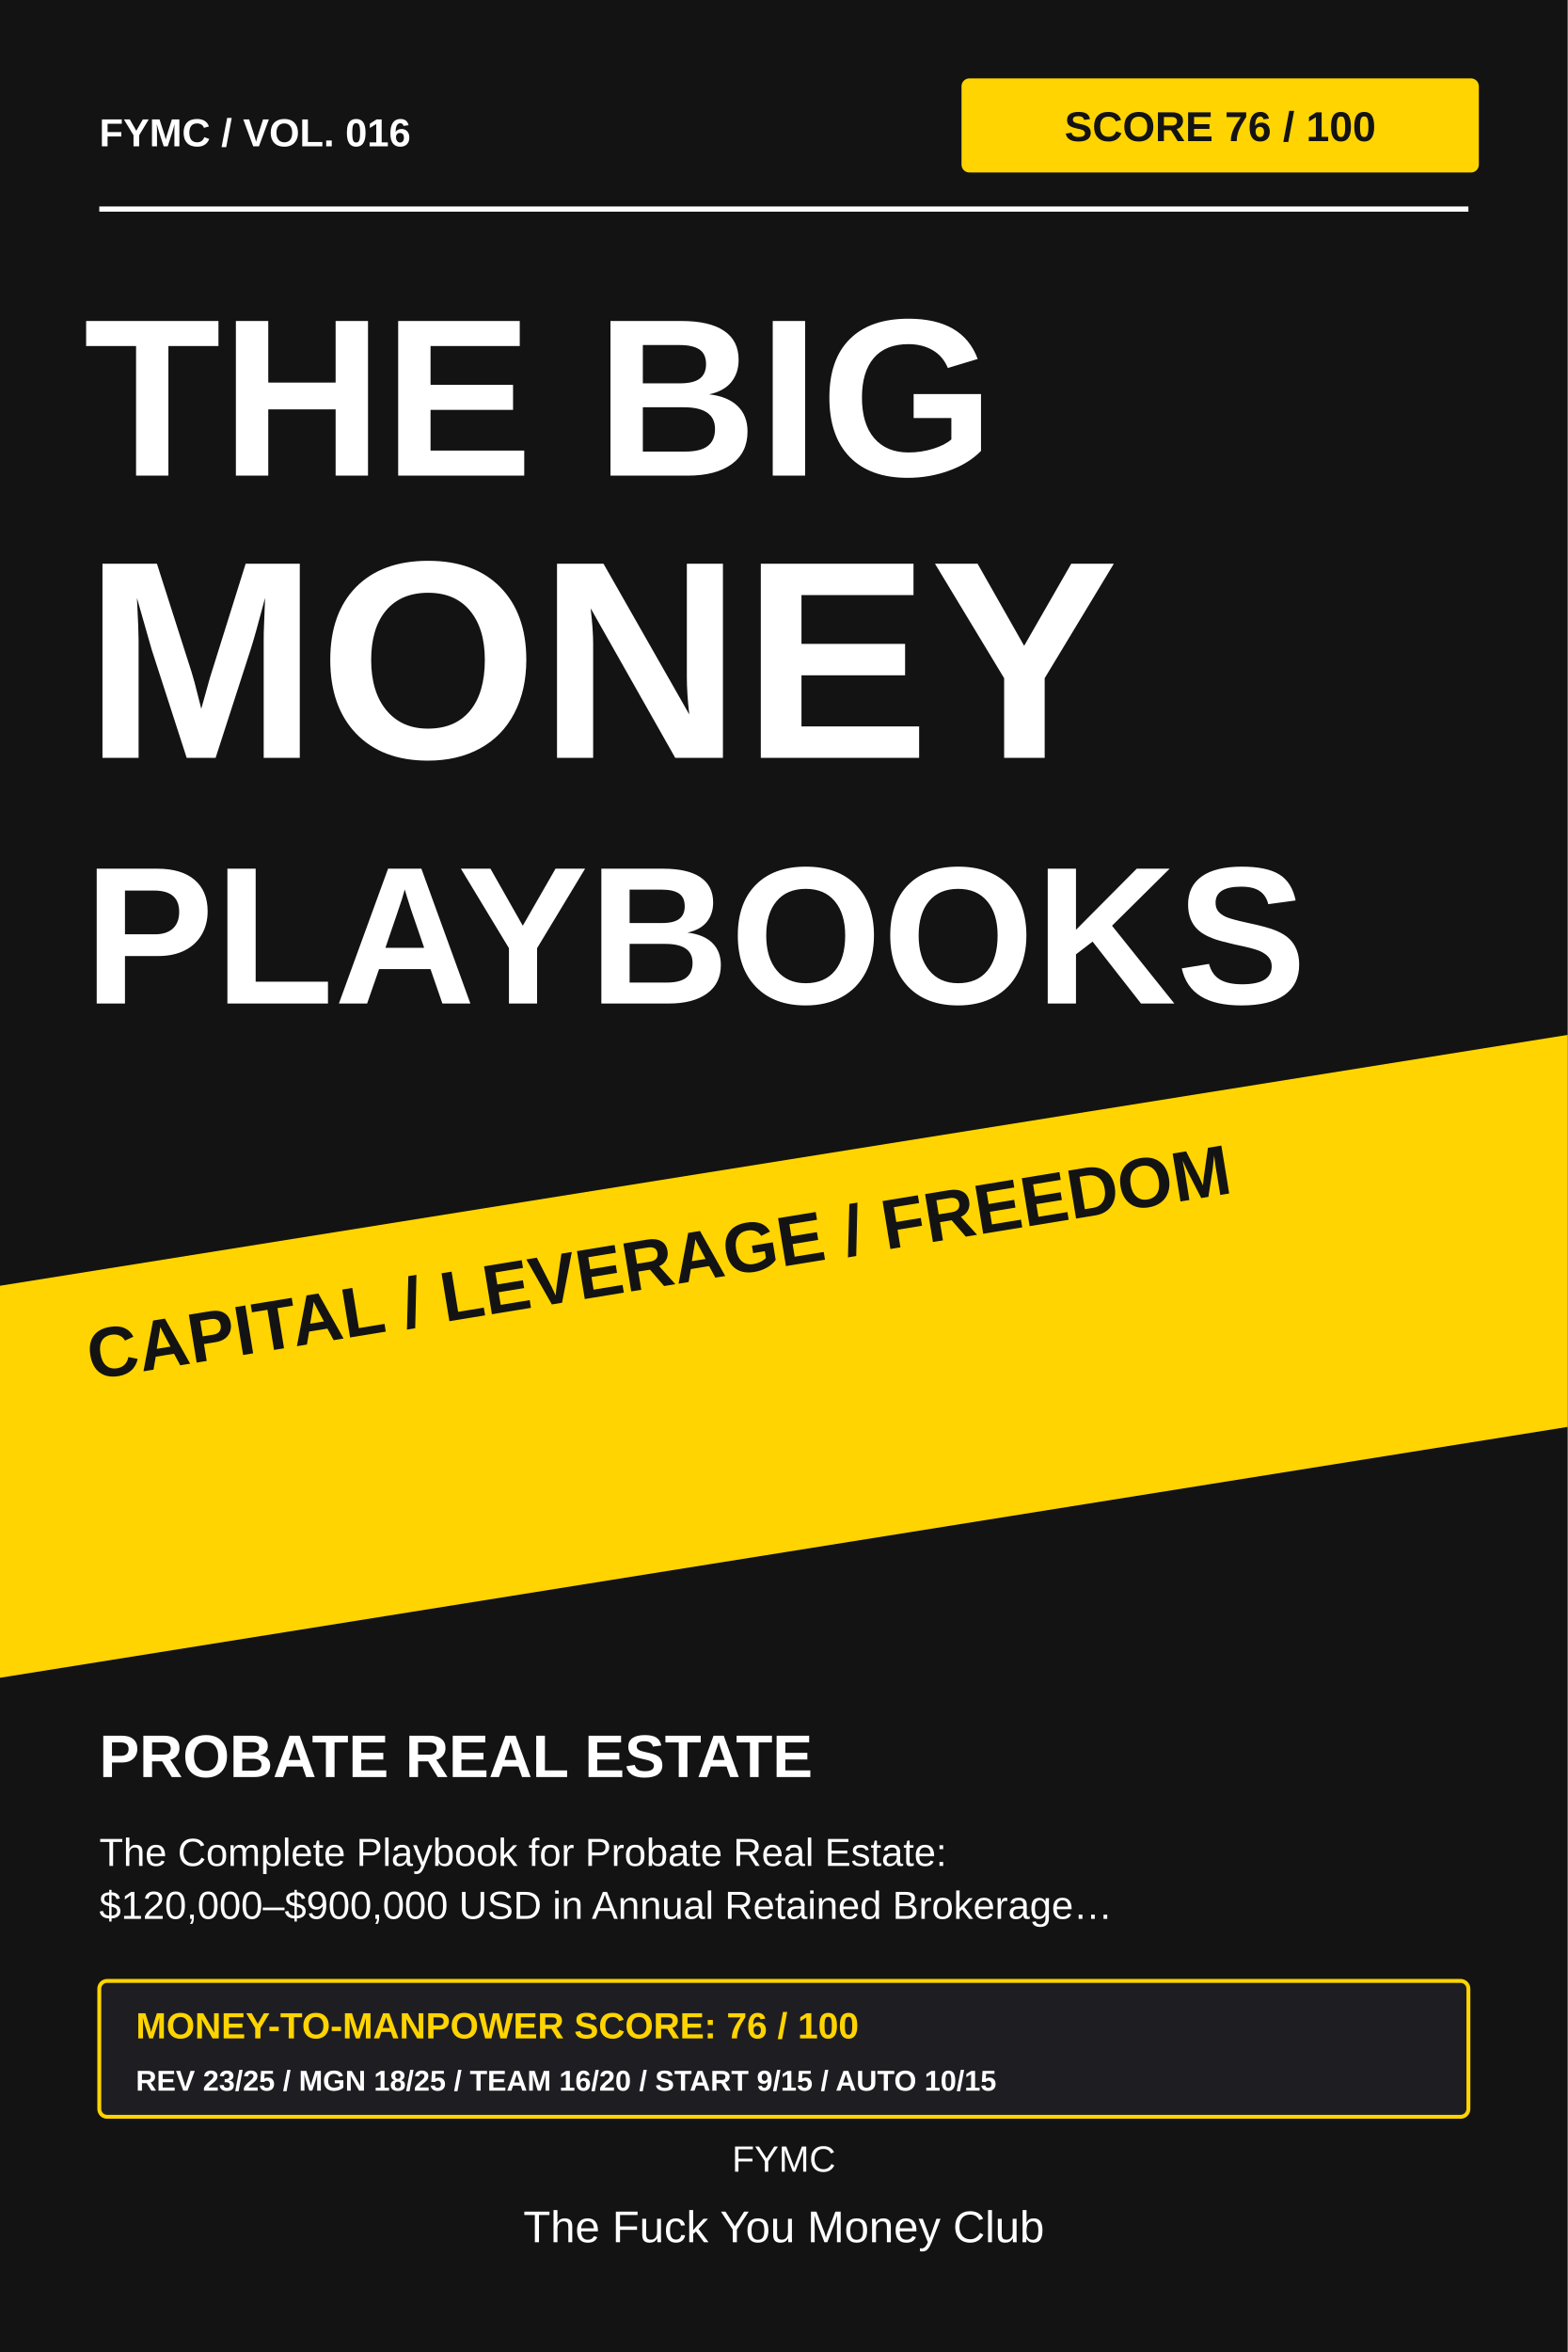
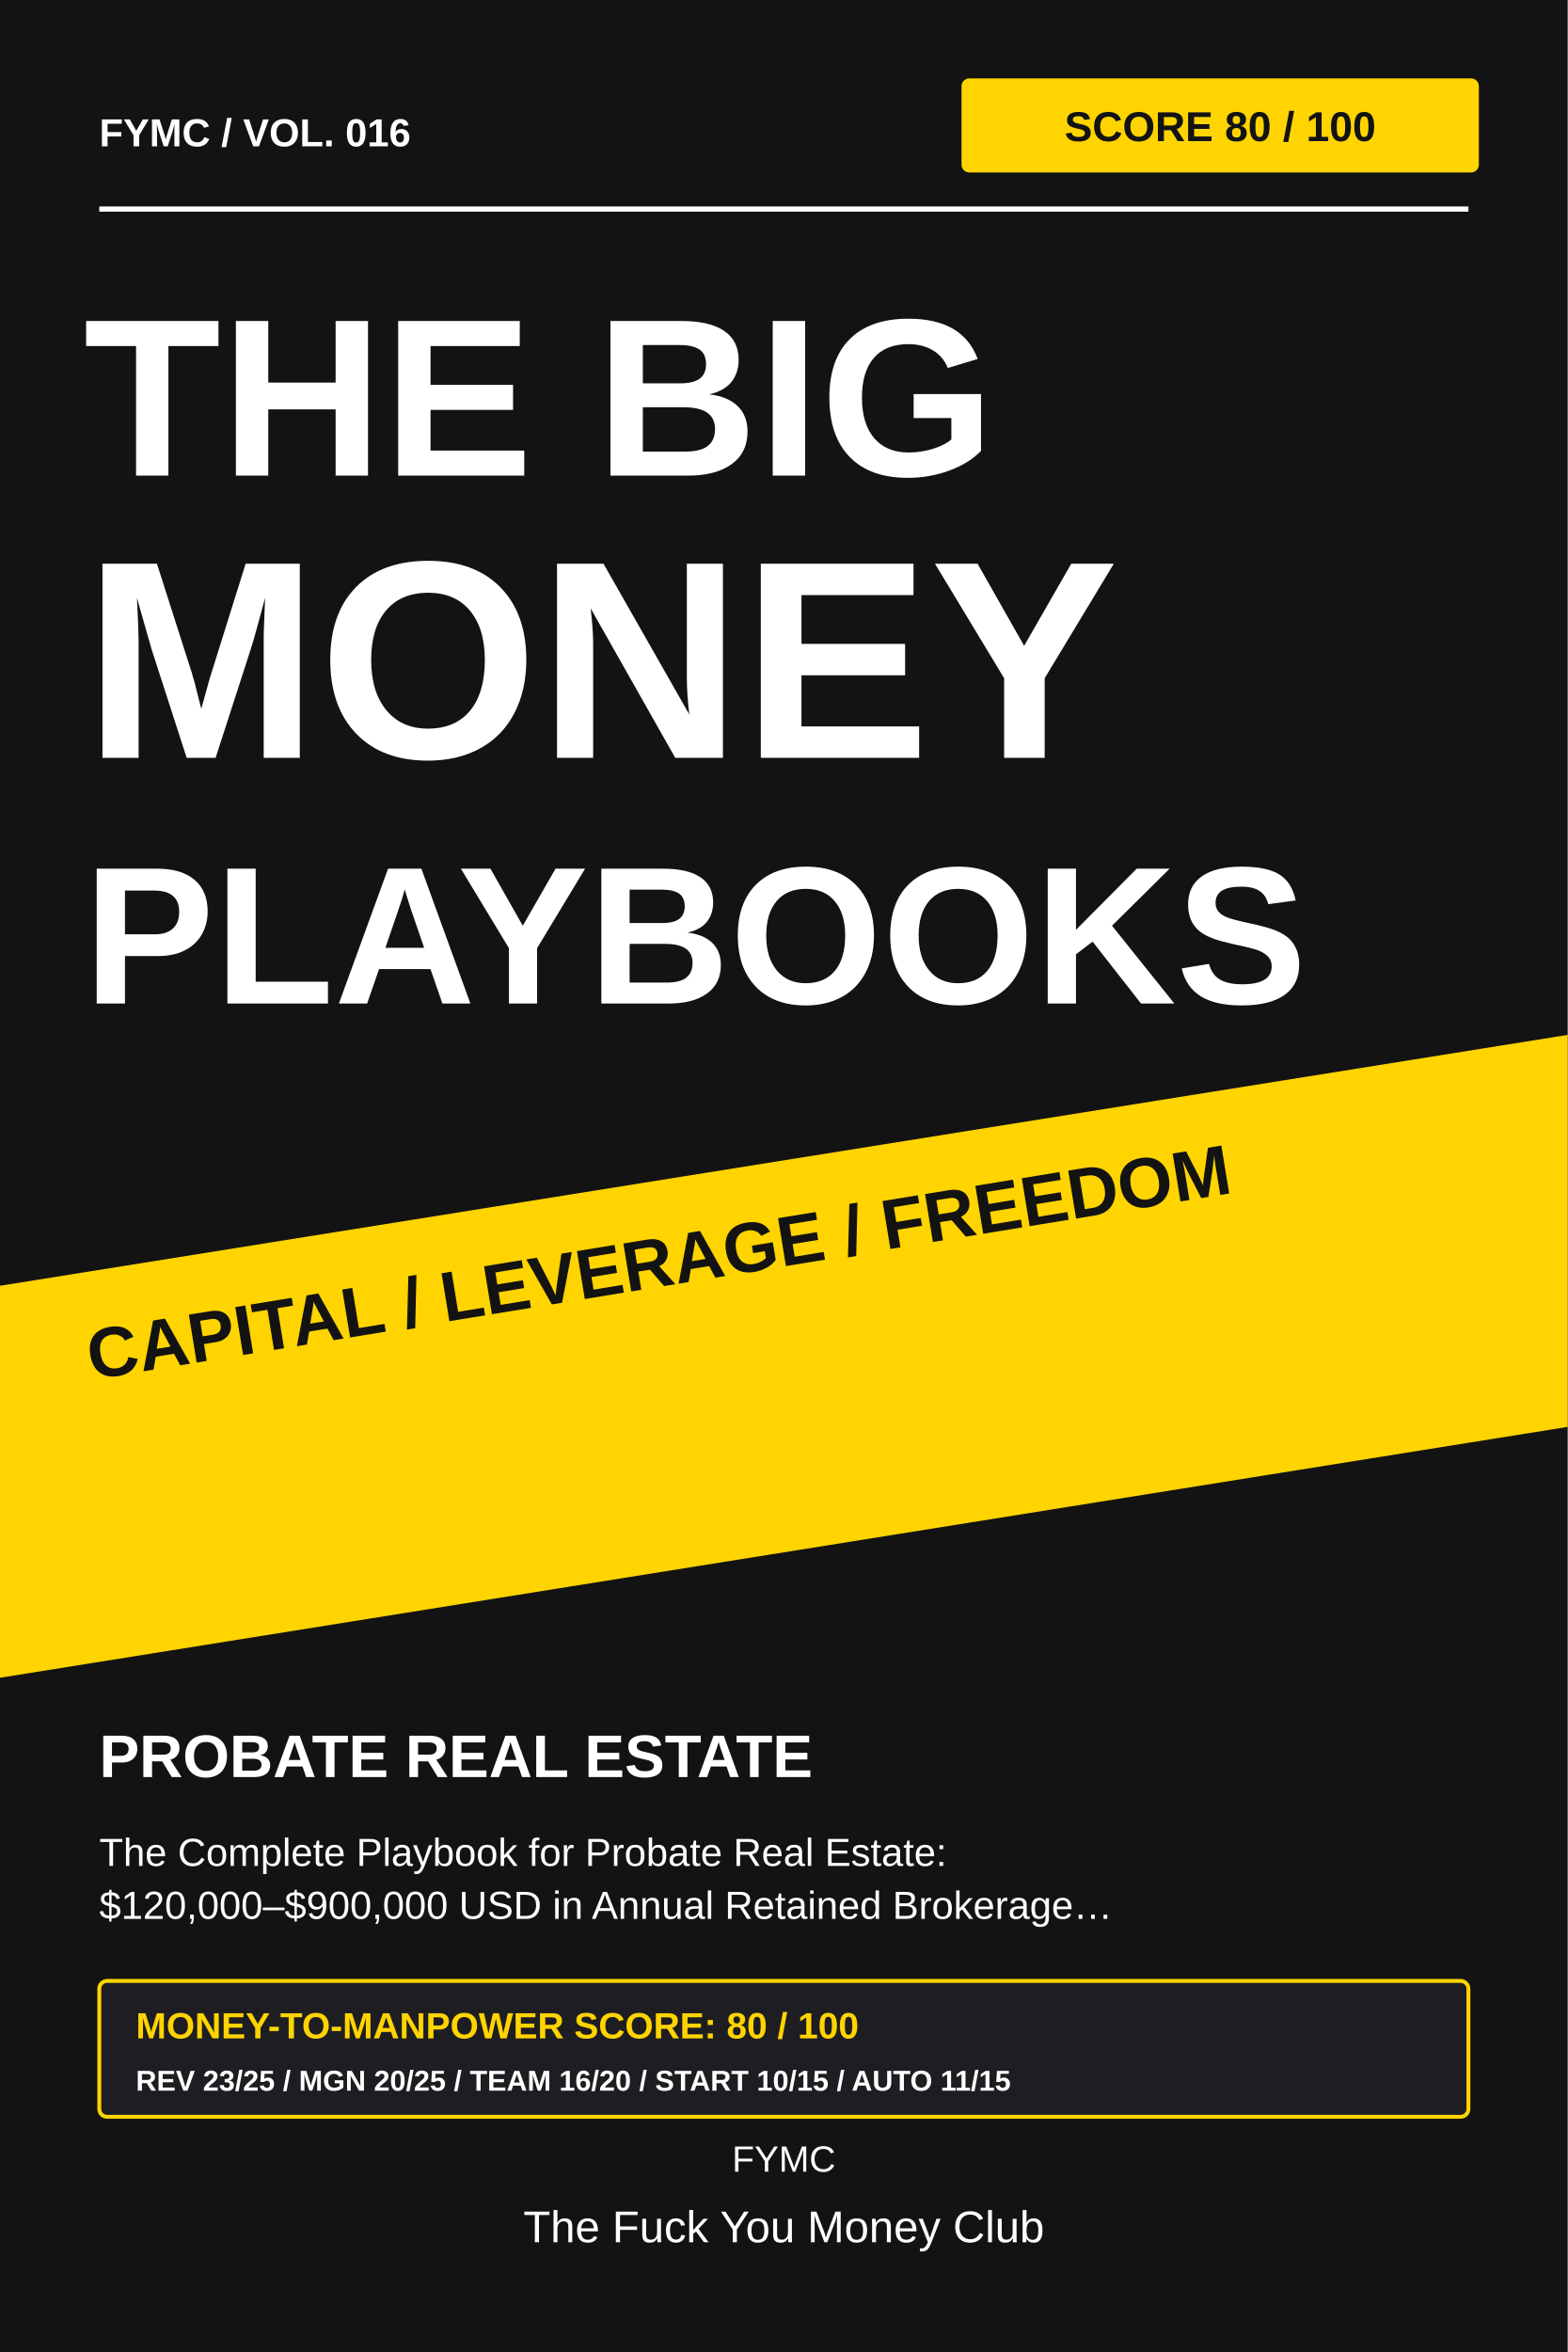
<svg xmlns="http://www.w3.org/2000/svg" width="600" height="900" viewBox="0 0 600 900" role="img" aria-labelledby="art-title art-desc">
  <defs>
    <linearGradient id="stage" x2="0.25" y2="1">
      <stop stop-color="#F5F2EC" />
      <stop offset="1" stop-color="#CEC8BC" />
    </linearGradient>
    <linearGradient id="pages" x2="1" y2="0">
      <stop stop-color="#AAA69C" />
      <stop offset="0.22" stop-color="#FFFDF5" />
      <stop offset="0.8" stop-color="#E4DFD3" />
      <stop offset="1" stop-color="#BAB4A6" />
    </linearGradient>
    <linearGradient id="foil" x2="1" y2="0.3">
      <stop stop-color="#FFFFFF" stop-opacity="0.18" />
      <stop offset="0.3" stop-color="#FFFFFF" stop-opacity="0" />
      <stop offset="1" stop-color="#000000" stop-opacity="0.2" />
    </linearGradient>
    <linearGradient id="metal" x2="1" y2="1">
      <stop stop-color="#797D80" />
      <stop offset="0.35" stop-color="#272A2D" />
      <stop offset="0.72" stop-color="#090B0C" />
      <stop offset="1" stop-color="#63676A" />
    </linearGradient>
    <linearGradient id="glass" x2="1" y2="1">
      <stop stop-color="#FFFFFF" stop-opacity="0.14" />
      <stop offset="0.48" stop-color="#FFFFFF" stop-opacity="0" />
    </linearGradient>
    <filter id="shadow" x="-50%" y="-100%" width="200%" height="300%">
      <feGaussianBlur stdDeviation="15" />
    </filter>
  </defs>
  <rect x="0" y="0" width="600" height="900" rx="0" fill="#131313" stroke="none" stroke-width="1" />
  <text x="38" y="56" fill="#FFFFFF" font-family="Arial, Helvetica, sans-serif" font-size="15" font-weight="700" text-anchor="start">FYMC / VOL. 016</text>
  <rect x="368" y="30" width="198" height="36" rx="3" fill="#FFD400" stroke="none" stroke-width="1" />
-   <text x="467" y="54" fill="#131313" font-family="Arial, Helvetica, sans-serif" font-size="16" font-weight="900" text-anchor="middle">SCORE 76 / 100</text>
+   <text x="467" y="54" fill="#131313" font-family="Arial, Helvetica, sans-serif" font-size="16" font-weight="900" text-anchor="middle">SCORE 80 / 100</text>
  <path d="M38 80 H562" fill="none" stroke="#FFFFFF" stroke-width="2" />
  <text x="32" y="182" fill="#FFFFFF" font-family="Arial, Helvetica, sans-serif" font-size="86" font-weight="900" text-anchor="start">THE BIG</text>
  <text x="32" y="290" fill="#FFFFFF" font-family="Arial, Helvetica, sans-serif" font-size="108" font-weight="900" text-anchor="start">MONEY</text>
  <text x="32" y="384" fill="#FFFFFF" font-family="Arial, Helvetica, sans-serif" font-size="75" font-weight="900" text-anchor="start">PLAYBOOKS</text>
  <path d="M0 492 L600 396 L600 546 L0 642 Z" fill="#FFD400" stroke="none" stroke-width="1" />
  <g transform="rotate(-9.3 35 528)">
    <text x="35" y="528" fill="#131313" font-family="Arial, Helvetica, sans-serif" font-size="27" font-weight="900" text-anchor="start">CAPITAL / LEVERAGE / FREEDOM</text>
  </g>
  <text x="38" y="680" fill="#FFFFFF" font-family="Arial, Helvetica, sans-serif" font-size="23" font-weight="700" text-anchor="start">PROBATE REAL ESTATE</text>
  <text x="38" y="714.0" fill="#FFFFFF" font-family="Arial, Helvetica, sans-serif" font-size="15" font-weight="400" text-anchor="start">The Complete Playbook for Probate Real Estate:</text>
  <text x="38" y="734.25" fill="#FFFFFF" font-family="Arial, Helvetica, sans-serif" font-size="15" font-weight="400" text-anchor="start">$120,000–$900,000 USD in Annual Retained Brokerage…</text>
  <rect x="38" y="758" width="524" height="52" rx="3" fill="#1E1E22" stroke="#FFD400" stroke-width="1.5" />
-   <text x="52" y="780" fill="#FFD400" font-family="Arial, Helvetica, sans-serif" font-size="14" font-weight="800" text-anchor="start">MONEY-TO-MANPOWER SCORE: 76 / 100</text>
-   <text x="52" y="800" fill="#FFFFFF" font-family="Arial, Helvetica, sans-serif" font-size="11" font-weight="700" text-anchor="start">REV 23/25 / MGN 18/25 / TEAM 16/20 / START 9/15 / AUTO 10/15</text>
+   <text x="52" y="780" fill="#FFD400" font-family="Arial, Helvetica, sans-serif" font-size="14" font-weight="800" text-anchor="start">MONEY-TO-MANPOWER SCORE: 80 / 100</text>
+   <text x="52" y="800" fill="#FFFFFF" font-family="Arial, Helvetica, sans-serif" font-size="11" font-weight="700" text-anchor="start">REV 23/25 / MGN 20/25 / TEAM 16/20 / START 10/15 / AUTO 11/15</text>
  <text x="300" y="831" fill="#FFFFFF" font-family="Arial, Helvetica, sans-serif" font-size="14" font-weight="400" text-anchor="middle">FYMC</text>
  <text x="300" y="858" fill="#FFFFFF" font-family="Arial, Helvetica, sans-serif" font-size="17" font-weight="400" text-anchor="middle">The Fuck You Money Club</text>
</svg>
